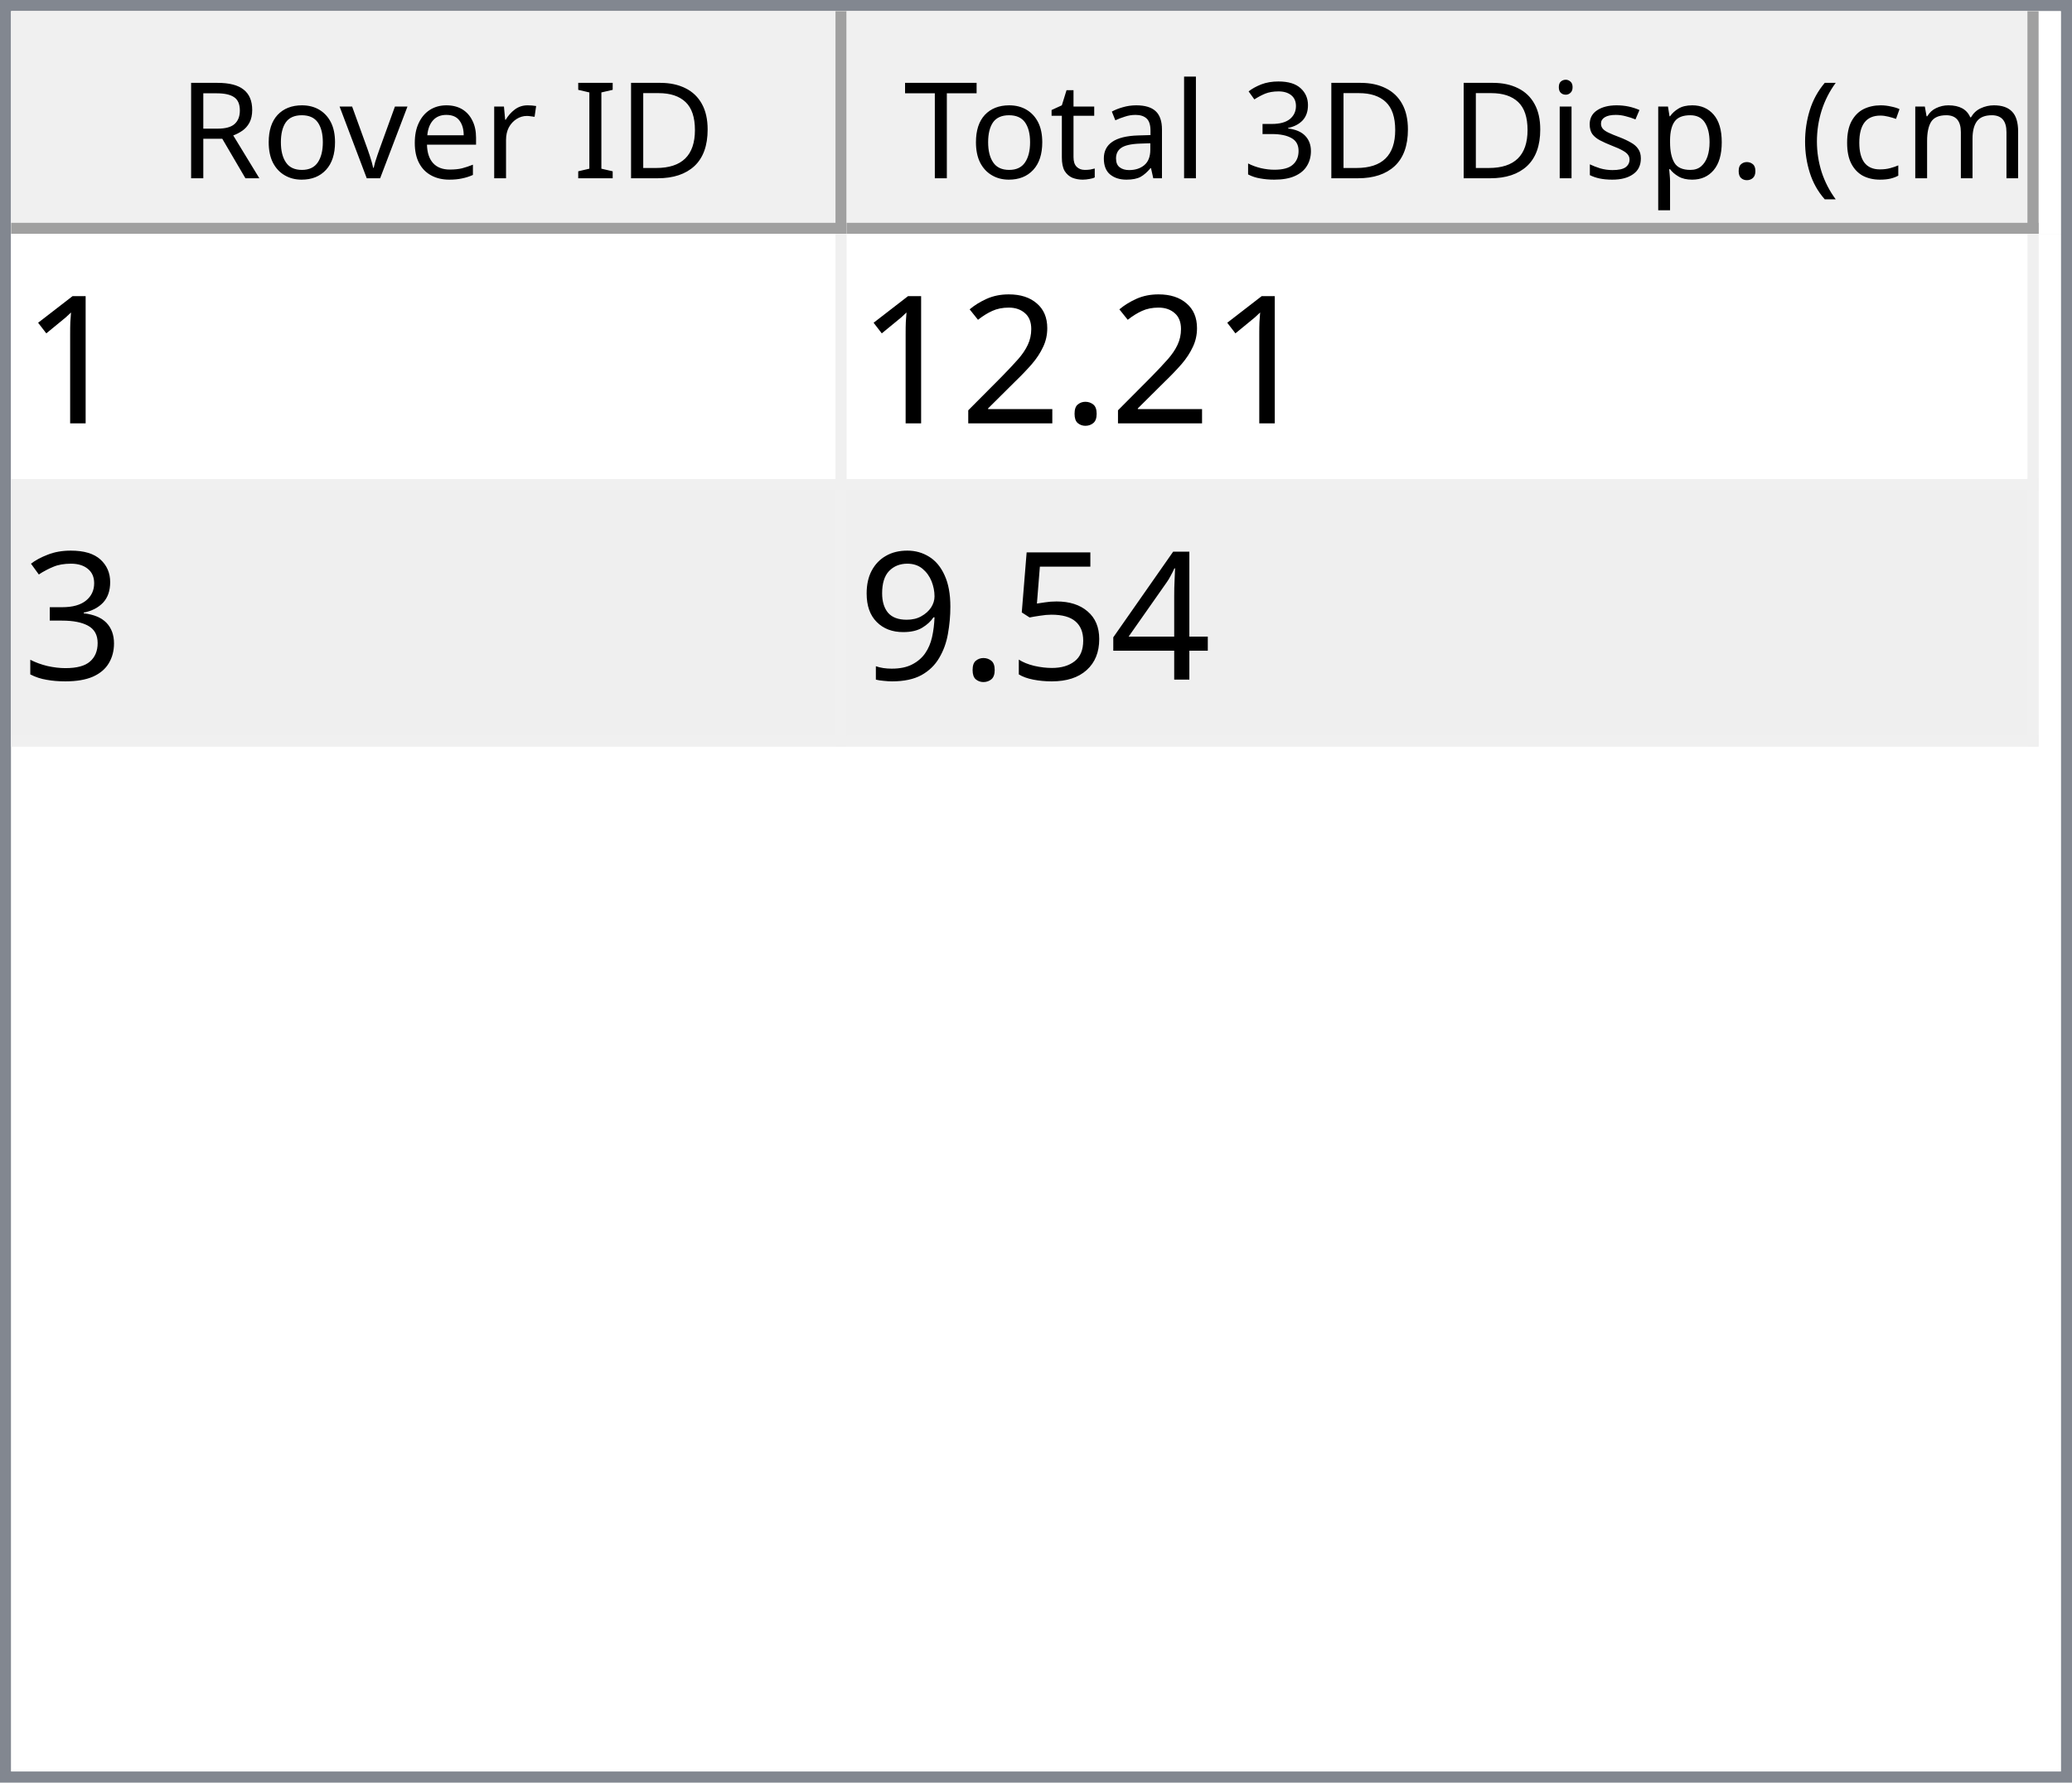
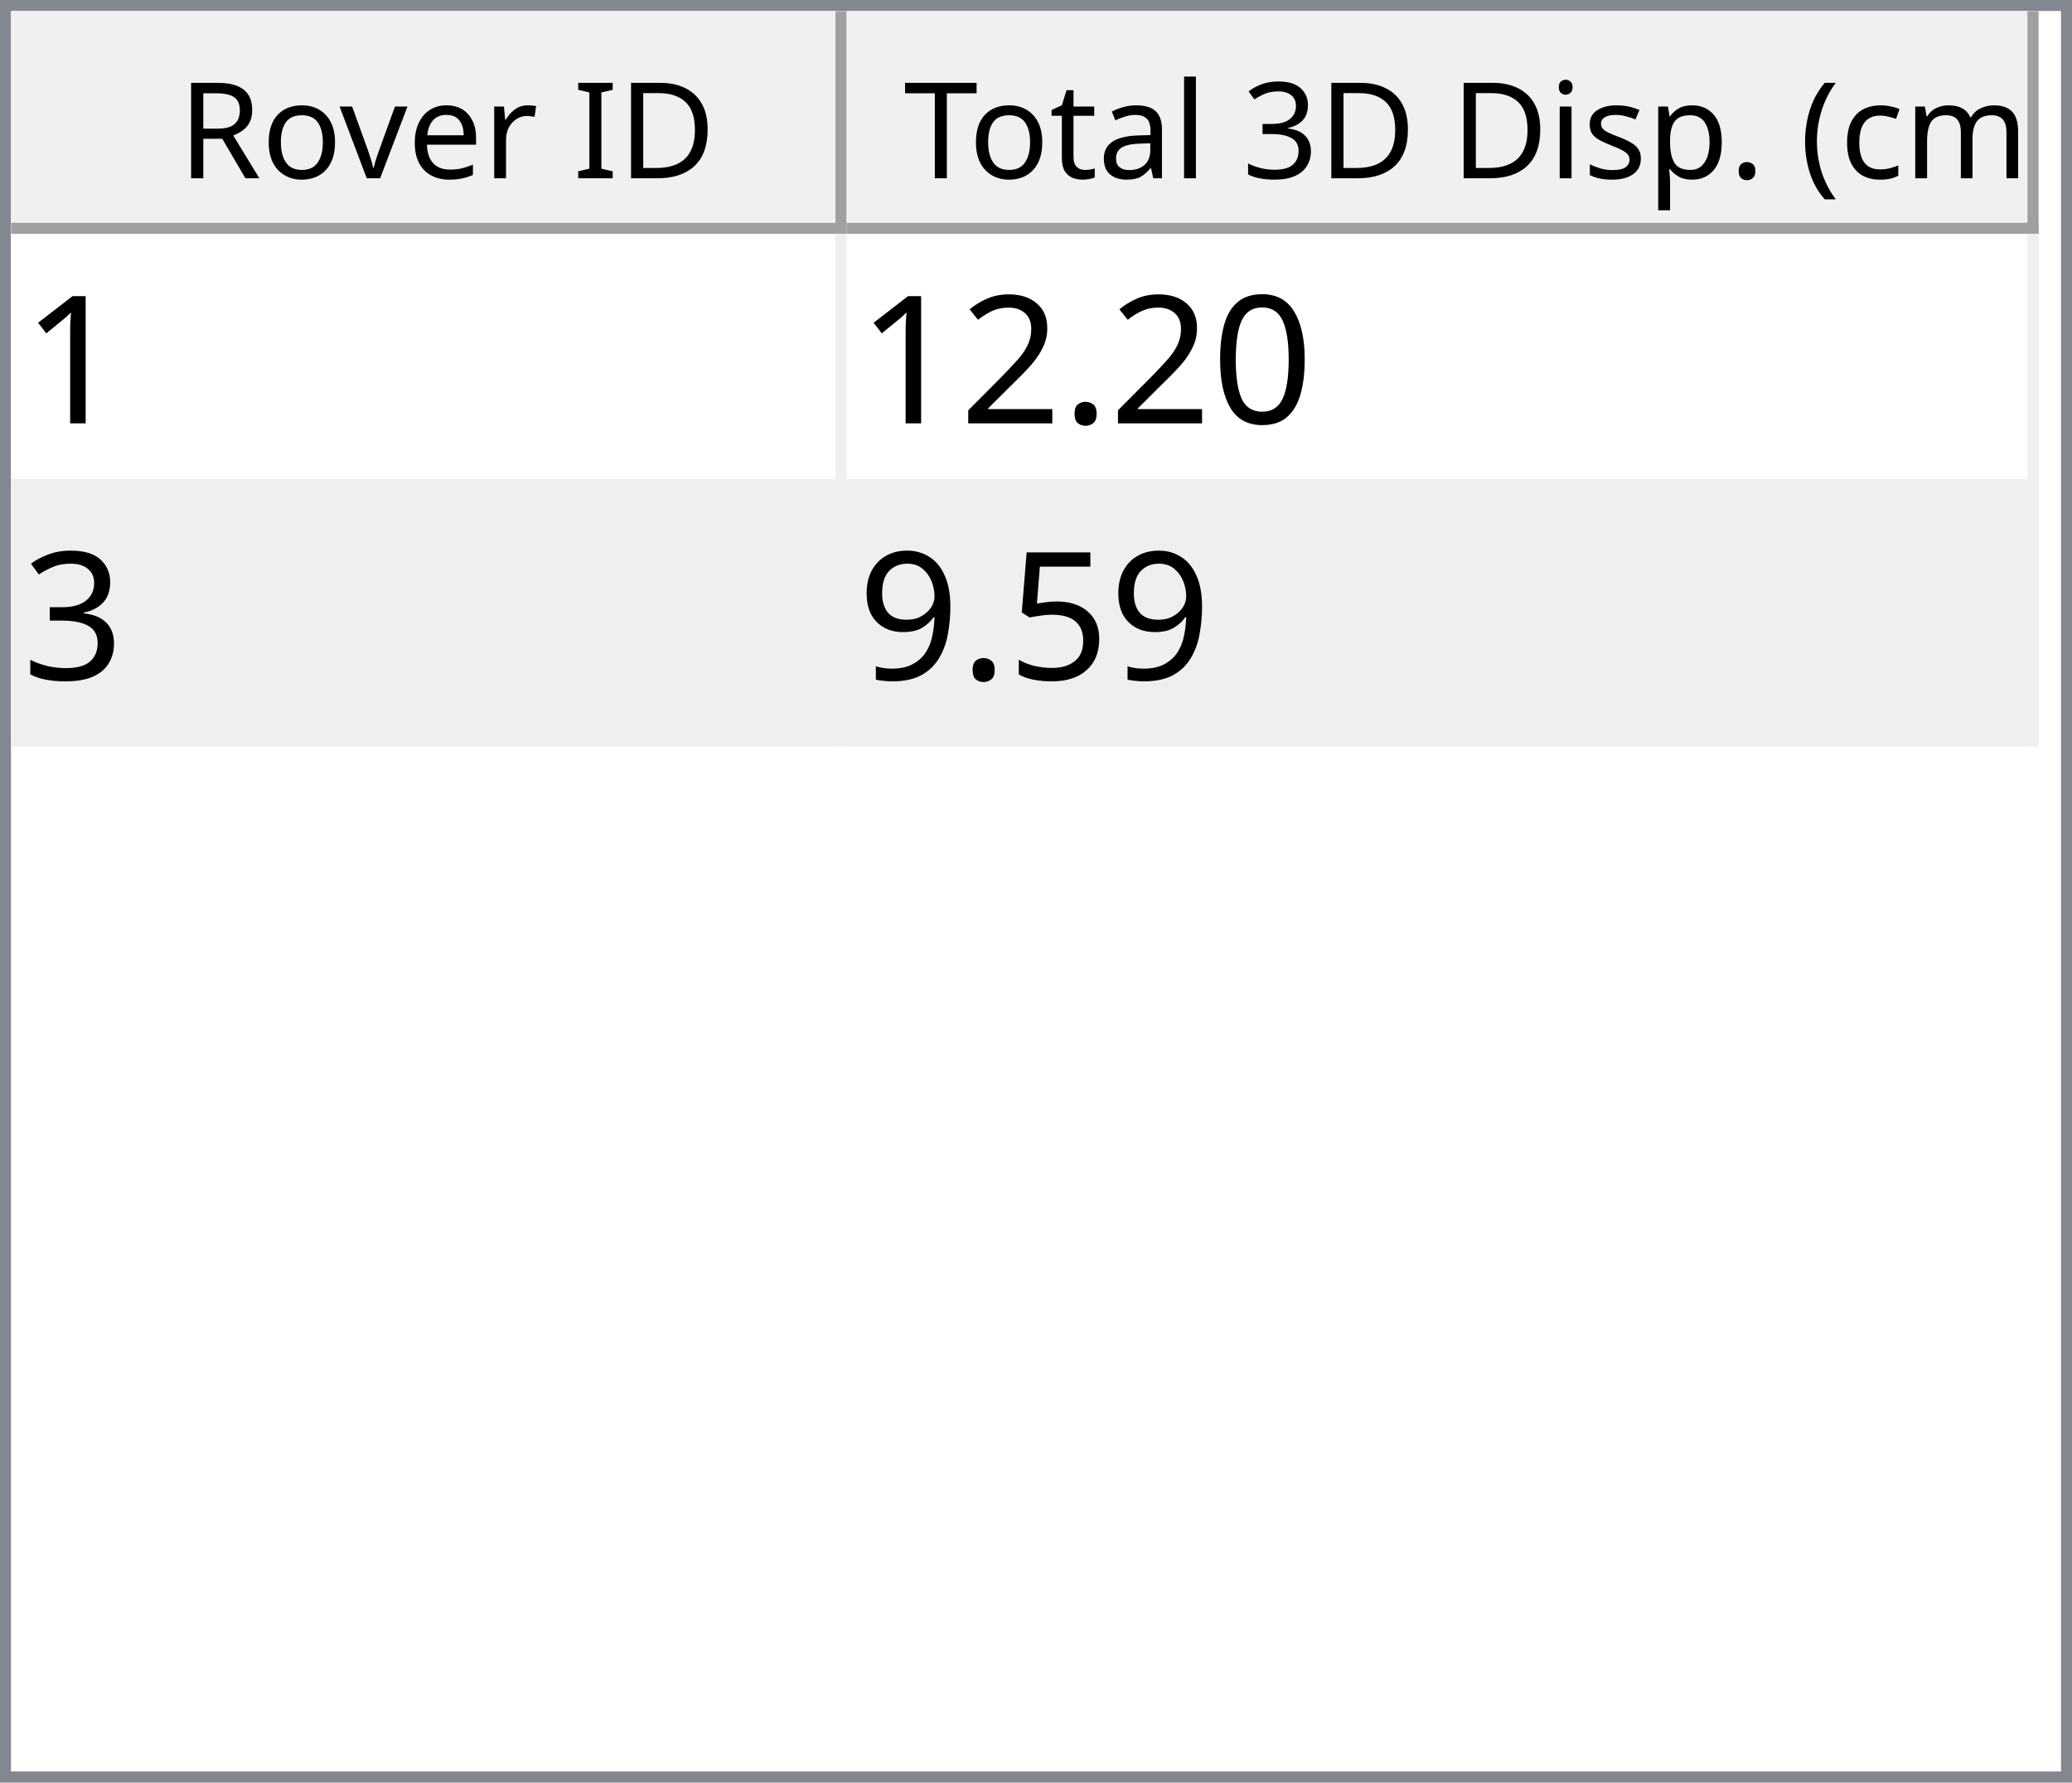
<svg xmlns="http://www.w3.org/2000/svg" style="fill-opacity:1; color-rendering:auto; color-interpolation:auto; text-rendering:auto; stroke:black; stroke-linecap:square; stroke-miterlimit:10; shape-rendering:auto; stroke-opacity:1; fill:black; stroke-dasharray:none; font-weight:normal; stroke-width:1; font-family:'Dialog'; font-style:normal; stroke-linejoin:miter; font-size:12px; stroke-dashoffset:0; image-rendering:auto;" width="186" height="160">
  <defs id="genericDefs" />
  <g>
    <defs id="defs1">
      <clipPath clipPathUnits="userSpaceOnUse" id="clipPath1">
        <path d="M0 0 L186 0 L186 160 L0 160 L0 0 Z" />
      </clipPath>
      <clipPath clipPathUnits="userSpaceOnUse" id="clipPath2">
        <path d="M0 0 L0 160 L186 160 L186 0 Z" />
      </clipPath>
      <clipPath clipPathUnits="userSpaceOnUse" id="clipPath3">
        <path d="M0 0 L0 20 L184 20 L184 0 Z" />
      </clipPath>
      <clipPath clipPathUnits="userSpaceOnUse" id="clipPath4">
        <path d="M0 0 L0 20 L75 20 L75 0 Z" />
      </clipPath>
      <clipPath clipPathUnits="userSpaceOnUse" id="clipPath5">
        <path d="M1 1 L1 19 L74 19 L74 1 Z" />
      </clipPath>
      <clipPath clipPathUnits="userSpaceOnUse" id="clipPath6">
        <path d="M0 0 L0 18 L73 18 L73 0 Z" />
      </clipPath>
      <clipPath clipPathUnits="userSpaceOnUse" id="clipPath7">
        <path d="M-0.5 -0.5 L-0.5 19.5 L74.5 19.5 L74.5 -0.5 Z" />
      </clipPath>
      <clipPath clipPathUnits="userSpaceOnUse" id="clipPath8">
        <path d="M0 0 L0 20 L107 20 L107 0 Z" />
      </clipPath>
      <clipPath clipPathUnits="userSpaceOnUse" id="clipPath9">
        <path d="M1 1 L1 19 L106 19 L106 1 Z" />
      </clipPath>
      <clipPath clipPathUnits="userSpaceOnUse" id="clipPath10">
        <path d="M0 0 L0 18 L105 18 L105 0 Z" />
      </clipPath>
      <clipPath clipPathUnits="userSpaceOnUse" id="clipPath11">
        <path d="M-0.5 -0.5 L-0.5 19.5 L106.5 19.5 L106.5 -0.5 Z" />
      </clipPath>
      <clipPath clipPathUnits="userSpaceOnUse" id="clipPath12">
        <path d="M0 0 L0 138 L184 138 L184 0 Z" />
      </clipPath>
      <clipPath clipPathUnits="userSpaceOnUse" id="clipPath13">
        <path d="M0 0 L0 46 L182 46 L182 0 Z" />
      </clipPath>
      <clipPath clipPathUnits="userSpaceOnUse" id="clipPath14">
        <path d="M-0.5 -0.5 L-0.5 45.5 L181.5 45.5 L181.5 -0.5 Z" />
      </clipPath>
      <clipPath clipPathUnits="userSpaceOnUse" id="clipPath15">
        <path d="M0 0 L0 22 L74 22 L74 0 Z" />
      </clipPath>
      <clipPath clipPathUnits="userSpaceOnUse" id="clipPath16">
        <path d="M0 0 L0 22 L106 22 L106 0 Z" />
      </clipPath>
      <font horiz-adv-x="64.551" id="font1">
        <font-face ascent="107.91" descent="25.098" units-per-em="100" style="font-style:normal; font-family:Segoe UI; font-weight:normal;" />
        <missing-glyph horiz-adv-x="64.551" d="M8.109 0 L8.109 68.266 L56.453 68.266 L56.453 0 L8.109 0 ZM15.328 7.234 L49.219 7.234 L49.219 61.031 L15.328 61.031 L15.328 7.234 Z" />
        <glyph unicode="D" horiz-adv-x="70.117" d="M9.188 0 L9.188 70.016 L28.516 70.016 Q65.531 70.016 65.531 35.891 Q65.531 19.672 55.25 9.836 Q44.969 0 27.734 0 L9.188 0 ZM17.391 62.594 L17.391 7.422 L27.828 7.422 Q41.609 7.422 49.273 14.797 Q56.938 22.172 56.938 35.688 Q56.938 62.594 28.328 62.594 L17.391 62.594 Z" />
        <glyph unicode="I" horiz-adv-x="26.611" d="M17.391 0 L9.188 0 L9.188 70.016 L17.391 70.016 L17.391 0 Z" />
        <glyph unicode=" " horiz-adv-x="27.393" d="" />
        <glyph unicode="r" horiz-adv-x="34.766" d="M34.188 41.891 Q32.078 43.5 28.125 43.5 Q23 43.5 19.555 38.672 Q16.109 33.844 16.109 25.484 L16.109 0 L8.109 0 L8.109 50 L16.109 50 L16.109 39.703 L16.312 39.703 Q18.016 44.969 21.531 47.922 Q25.047 50.875 29.391 50.875 Q32.516 50.875 34.188 50.203 L34.188 41.891 Z" />
        <glyph unicode="e" horiz-adv-x="52.295" d="M48.297 23 L12.984 23 Q13.188 14.656 17.484 10.109 Q21.781 5.562 29.297 5.562 Q37.75 5.562 44.828 11.141 L44.828 3.609 Q38.234 -1.172 27.391 -1.172 Q16.797 -1.172 10.742 5.641 Q4.688 12.453 4.688 24.812 Q4.688 36.469 11.305 43.82 Q17.922 51.172 27.734 51.172 Q37.547 51.172 42.922 44.828 Q48.297 38.484 48.297 27.203 L48.297 23 ZM40.094 29.781 Q40.047 36.719 36.75 40.578 Q33.453 44.438 27.594 44.438 Q21.922 44.438 17.969 40.383 Q14.016 36.328 13.094 29.781 L40.094 29.781 Z" />
        <glyph unicode="v" horiz-adv-x="47.9" d="M47.406 50 L27.484 0 L19.625 0 L0.688 50 L9.469 50 L22.172 13.672 Q23.578 9.672 23.922 6.688 L24.125 6.688 Q24.609 10.453 25.688 13.484 L38.969 50 L47.406 50 Z" />
        <glyph unicode="o" horiz-adv-x="58.594" d="M29 -1.172 Q17.922 -1.172 11.305 5.836 Q4.688 12.844 4.688 24.422 Q4.688 37.016 11.57 44.094 Q18.453 51.172 30.172 51.172 Q41.359 51.172 47.633 44.289 Q53.906 37.406 53.906 25.203 Q53.906 13.234 47.141 6.031 Q40.375 -1.172 29 -1.172 ZM29.594 44.438 Q21.875 44.438 17.383 39.188 Q12.891 33.938 12.891 24.703 Q12.891 15.828 17.43 10.695 Q21.969 5.562 29.594 5.562 Q37.359 5.562 41.531 10.594 Q45.703 15.625 45.703 24.906 Q45.703 34.281 41.531 39.359 Q37.359 44.438 29.594 44.438 Z" />
        <glyph unicode="R" horiz-adv-x="59.814" d="M59.375 0 L49.609 0 L37.891 19.625 Q36.281 22.359 34.766 24.289 Q33.25 26.219 31.664 27.438 Q30.078 28.656 28.25 29.219 Q26.422 29.781 24.125 29.781 L17.391 29.781 L17.391 0 L9.188 0 L9.188 70.016 L30.078 70.016 Q34.672 70.016 38.555 68.867 Q42.438 67.719 45.289 65.375 Q48.141 63.031 49.758 59.547 Q51.375 56.062 51.375 51.375 Q51.375 47.703 50.273 44.656 Q49.172 41.609 47.148 39.211 Q45.125 36.812 42.266 35.133 Q39.406 33.453 35.844 32.516 L35.844 32.328 Q37.594 31.547 38.891 30.547 Q40.188 29.547 41.359 28.18 Q42.531 26.812 43.68 25.078 Q44.828 23.344 46.234 21.047 L59.375 0 ZM17.391 62.594 L17.391 37.203 L28.516 37.203 Q31.594 37.203 34.203 38.133 Q36.812 39.062 38.719 40.797 Q40.625 42.531 41.703 45.047 Q42.781 47.562 42.781 50.688 Q42.781 56.297 39.141 59.445 Q35.5 62.594 28.609 62.594 L17.391 62.594 Z" />
        <glyph unicode=")" horiz-adv-x="30.176" d="M8.297 -15.922 L1.172 -15.922 Q16.406 2.344 16.406 26.812 Q16.406 51.469 1.078 70.016 L8.297 70.016 Q23.531 52.156 23.531 26.703 Q23.531 1.375 8.297 -15.922 Z" />
        <glyph unicode="m" horiz-adv-x="86.133" d="M79.109 0 L71.094 0 L71.094 28.719 Q71.094 37.016 68.531 40.727 Q65.969 44.438 59.906 44.438 Q54.781 44.438 51.195 39.75 Q47.609 35.062 47.609 28.516 L47.609 0 L39.594 0 L39.594 29.688 Q39.594 44.438 28.219 44.438 Q22.953 44.438 19.531 40.016 Q16.109 35.594 16.109 28.516 L16.109 0 L8.109 0 L8.109 50 L16.109 50 L16.109 42.094 L16.312 42.094 Q21.625 51.172 31.844 51.172 Q36.969 51.172 40.773 48.312 Q44.578 45.453 46 40.828 Q51.562 51.172 62.594 51.172 Q79.109 51.172 79.109 30.812 L79.109 0 Z" />
        <glyph unicode="c" horiz-adv-x="46.191" d="M42.188 2.297 Q36.422 -1.172 28.516 -1.172 Q17.828 -1.172 11.258 5.789 Q4.688 12.75 4.688 23.828 Q4.688 36.188 11.766 43.68 Q18.844 51.172 30.672 51.172 Q37.25 51.172 42.281 48.734 L42.281 40.531 Q36.719 44.438 30.375 44.438 Q22.703 44.438 17.797 38.945 Q12.891 33.453 12.891 24.516 Q12.891 15.719 17.508 10.641 Q22.125 5.562 29.891 5.562 Q36.422 5.562 42.188 9.906 L42.188 2.297 Z" />
        <glyph unicode="(" horiz-adv-x="30.176" d="M29.109 -15.922 L21.969 -15.922 Q6.844 1.375 6.844 26.703 Q6.844 52.156 21.969 70.016 L29.203 70.016 Q13.875 51.469 13.875 26.812 Q13.875 2.344 29.109 -15.922 Z" />
        <glyph unicode="." horiz-adv-x="21.68" d="M10.891 -1.078 Q8.641 -1.078 7.055 0.539 Q5.469 2.156 5.469 4.391 Q5.469 6.641 7.055 8.273 Q8.641 9.906 10.891 9.906 Q13.188 9.906 14.797 8.273 Q16.406 6.641 16.406 4.391 Q16.406 2.156 14.797 0.539 Q13.188 -1.078 10.891 -1.078 Z" />
        <glyph unicode="p" horiz-adv-x="58.789" d="M16.312 7.234 L16.109 7.234 L16.109 -23 L8.109 -23 L8.109 50 L16.109 50 L16.109 41.219 L16.312 41.219 Q22.219 51.172 33.594 51.172 Q43.266 51.172 48.688 44.461 Q54.109 37.75 54.109 26.469 Q54.109 13.922 48 6.375 Q41.891 -1.172 31.297 -1.172 Q21.578 -1.172 16.312 7.234 ZM16.109 27.391 L16.109 20.406 Q16.109 14.203 20.141 9.883 Q24.172 5.562 30.375 5.562 Q37.641 5.562 41.773 11.133 Q45.906 16.703 45.906 26.609 Q45.906 34.969 42.047 39.703 Q38.188 44.438 31.594 44.438 Q24.609 44.438 20.359 39.578 Q16.109 34.719 16.109 27.391 Z" />
        <glyph unicode="s" horiz-adv-x="42.432" d="M5.078 1.812 L5.078 10.406 Q11.625 5.562 19.484 5.562 Q30.031 5.562 30.031 12.594 Q30.031 14.594 29.125 15.992 Q28.219 17.391 26.68 18.461 Q25.141 19.531 23.07 20.383 Q21 21.234 18.609 22.172 Q15.281 23.484 12.766 24.828 Q10.25 26.172 8.57 27.859 Q6.891 29.547 6.031 31.695 Q5.172 33.844 5.172 36.719 Q5.172 40.234 6.789 42.945 Q8.406 45.656 11.086 47.484 Q13.766 49.312 17.211 50.242 Q20.656 51.172 24.312 51.172 Q30.812 51.172 35.938 48.922 L35.938 40.828 Q30.422 44.438 23.25 44.438 Q21 44.438 19.195 43.922 Q17.391 43.406 16.094 42.477 Q14.797 41.547 14.086 40.258 Q13.375 38.969 13.375 37.406 Q13.375 35.453 14.086 34.133 Q14.797 32.812 16.164 31.789 Q17.531 30.766 19.484 29.938 Q21.438 29.109 23.922 28.125 Q27.25 26.859 29.883 25.516 Q32.516 24.172 34.375 22.484 Q36.234 20.797 37.234 18.602 Q38.234 16.406 38.234 13.375 Q38.234 9.672 36.602 6.938 Q34.969 4.203 32.234 2.398 Q29.5 0.594 25.93 -0.289 Q22.359 -1.172 18.453 -1.172 Q10.75 -1.172 5.078 1.812 Z" />
        <glyph unicode="i" horiz-adv-x="24.219" d="M12.203 62.703 Q10.062 62.703 8.547 64.164 Q7.031 65.625 7.031 67.875 Q7.031 70.125 8.547 71.609 Q10.062 73.094 12.203 73.094 Q14.406 73.094 15.945 71.609 Q17.484 70.125 17.484 67.875 Q17.484 65.719 15.945 64.211 Q14.406 62.703 12.203 62.703 ZM16.109 0 L8.109 0 L8.109 50 L16.109 50 L16.109 0 Z" />
        <glyph unicode="3" horiz-adv-x="53.906" d="M46.531 19.828 Q46.531 15.094 44.75 11.211 Q42.969 7.328 39.719 4.57 Q36.469 1.812 31.93 0.297 Q27.391 -1.219 21.922 -1.219 Q11.922 -1.219 6 2.594 L6 11.188 Q13.094 5.609 22.219 5.609 Q25.875 5.609 28.828 6.539 Q31.781 7.469 33.906 9.227 Q36.031 10.984 37.18 13.477 Q38.328 15.969 38.328 19.094 Q38.328 32.812 18.797 32.812 L12.984 32.812 L12.984 39.594 L18.5 39.594 Q35.797 39.594 35.797 52.484 Q35.797 64.406 22.609 64.406 Q15.188 64.406 8.688 59.422 L8.688 67.188 Q15.375 71.188 24.609 71.188 Q29 71.188 32.57 69.969 Q36.141 68.75 38.68 66.555 Q41.219 64.359 42.609 61.281 Q44 58.203 44 54.5 Q44 40.672 30.031 36.719 L30.031 36.531 Q33.594 36.141 36.625 34.797 Q39.656 33.453 41.852 31.305 Q44.047 29.156 45.289 26.25 Q46.531 23.344 46.531 19.828 Z" />
        <glyph unicode="l" horiz-adv-x="24.219" d="M16.109 0 L8.109 0 L8.109 74.031 L16.109 74.031 L16.109 0 Z" />
        <glyph unicode="a" horiz-adv-x="50.879" d="M43.891 0 L35.891 0 L35.891 7.812 L35.688 7.812 Q30.469 -1.172 20.312 -1.172 Q12.844 -1.172 8.617 2.781 Q4.391 6.734 4.391 13.281 Q4.391 27.297 20.906 29.594 L35.891 31.688 Q35.891 44.438 25.594 44.438 Q16.547 44.438 9.281 38.281 L9.281 46.484 Q16.656 51.172 26.266 51.172 Q43.891 51.172 43.891 32.516 L43.891 0 ZM35.891 25.297 L23.828 23.641 Q18.266 22.859 15.43 20.875 Q12.594 18.891 12.594 13.875 Q12.594 10.203 15.211 7.883 Q17.828 5.562 22.172 5.562 Q28.125 5.562 32.008 9.742 Q35.891 13.922 35.891 20.312 L35.891 25.297 Z" />
        <glyph unicode="t" horiz-adv-x="33.887" d="M31.297 0.484 Q28.469 -1.078 23.828 -1.078 Q10.688 -1.078 10.688 13.578 L10.688 43.172 L2.094 43.172 L2.094 50 L10.688 50 L10.688 62.203 L18.703 64.797 L18.703 50 L31.297 50 L31.297 43.172 L18.703 43.172 L18.703 14.984 Q18.703 9.969 20.414 7.82 Q22.125 5.672 26.078 5.672 Q29.109 5.672 31.297 7.328 L31.297 0.484 Z" />
        <glyph unicode="T" horiz-adv-x="52.393" d="M50.594 62.594 L30.375 62.594 L30.375 0 L22.172 0 L22.172 62.594 L2 62.594 L2 70.016 L50.594 70.016 L50.594 62.594 Z" />
      </font>
      <font horiz-adv-x="75.0" id="font2">
        <font-face ascent="100.537" descent="21.973" units-per-em="100" style="font-style:normal; font-family:sans-serif; font-weight:normal;" />
        <missing-glyph horiz-adv-x="75.0" d="M12.5 0 L12.5 62.5 L62.5 62.5 L62.5 0 L12.5 0 ZM14.062 1.562 L60.938 1.562 L60.938 60.938 L14.062 60.938 L14.062 1.562 Z" />
        <glyph unicode="1" horiz-adv-x="55.615" d="M37.25 0 L28.469 0 L28.469 56 Q25.297 52.984 20.141 49.953 Q14.984 46.922 10.891 45.406 L10.891 53.906 Q18.266 57.375 23.781 62.305 Q29.297 67.234 31.594 71.875 L37.25 71.875 L37.25 0 Z" />
+         <glyph unicode="0" horiz-adv-x="55.615" d="M4.156 35.297 Q4.156 48 6.766 55.742 Q9.375 63.484 14.523 67.68 Q19.672 71.875 27.484 71.875 Q33.25 71.875 37.594 69.555 Q41.938 67.234 44.773 62.867 Q47.609 58.5 49.219 52.227 Q50.828 45.953 50.828 35.297 Q50.828 22.703 48.242 14.969 Q45.656 7.234 40.508 3.008 Q35.359 -1.219 27.484 -1.219 Q17.141 -1.219 11.234 6.203 Q4.156 15.141 4.156 35.297 ZM13.188 35.297 Q13.188 17.672 17.312 11.836 Q21.438 6 27.484 6 Q33.547 6 37.672 11.859 Q41.797 17.719 41.797 35.297 Q41.797 52.984 37.672 58.789 Q33.547 64.594 27.391 64.594 Q21.344 64.594 17.719 59.469 Q13.188 52.938 13.188 35.297 Z" />
        <glyph unicode="." horiz-adv-x="27.783" d="M9.078 0 L9.078 10.016 L19.094 10.016 L19.094 0 L9.078 0 Z" />
        <glyph unicode="2" horiz-adv-x="55.615" d="M50.344 8.453 L50.344 0 L3.031 0 Q2.938 3.172 4.047 6.109 Q5.859 10.938 9.836 15.625 Q13.812 20.312 21.344 26.469 Q33.016 36.031 37.117 41.625 Q41.219 47.219 41.219 52.203 Q41.219 57.422 37.477 61.008 Q33.734 64.594 27.734 64.594 Q21.391 64.594 17.578 60.789 Q13.766 56.984 13.719 50.25 L4.688 51.172 Q5.609 61.281 11.664 66.578 Q17.719 71.875 27.938 71.875 Q38.234 71.875 44.242 66.164 Q50.25 60.453 50.25 52 Q50.25 47.703 48.492 43.555 Q46.734 39.406 42.656 34.812 Q38.578 30.219 29.109 22.219 Q21.188 15.578 18.945 13.211 Q16.703 10.844 15.234 8.453 L50.344 8.453 Z" />
        <glyph unicode="3" horiz-adv-x="55.615" d="M4.203 18.891 L12.984 20.062 Q14.5 12.594 18.141 9.297 Q21.781 6 27 6 Q33.203 6 37.477 10.297 Q41.75 14.594 41.75 20.953 Q41.75 27 37.797 30.93 Q33.844 34.859 27.734 34.859 Q25.25 34.859 21.531 33.891 L22.516 41.609 Q23.391 41.5 23.922 41.5 Q29.547 41.5 34.039 44.43 Q38.531 47.359 38.531 53.469 Q38.531 58.297 35.258 61.477 Q31.984 64.656 26.812 64.656 Q21.688 64.656 18.266 61.43 Q14.844 58.203 13.875 51.766 L5.078 53.328 Q6.688 62.156 12.398 67.016 Q18.109 71.875 26.609 71.875 Q32.469 71.875 37.398 69.359 Q42.328 66.844 44.945 62.5 Q47.562 58.156 47.562 53.266 Q47.562 48.641 45.07 44.828 Q42.578 41.016 37.703 38.766 Q44.047 37.312 47.562 32.695 Q51.078 28.078 51.078 21.141 Q51.078 11.766 44.242 5.25 Q37.406 -1.266 26.953 -1.266 Q17.531 -1.266 11.305 4.352 Q5.078 9.969 4.203 18.891 Z" />
-         <glyph unicode="4" horiz-adv-x="55.615" d="M32.328 0 L32.328 17.141 L1.266 17.141 L1.266 25.203 L33.938 71.578 L41.109 71.578 L41.109 25.203 L50.781 25.203 L50.781 17.141 L41.109 17.141 L41.109 0 L32.328 0 ZM32.328 25.203 L32.328 57.469 L9.906 25.203 L32.328 25.203 Z" />
        <glyph unicode="5" horiz-adv-x="55.615" d="M4.156 18.75 L13.375 19.531 Q14.406 12.797 18.141 9.398 Q21.875 6 27.156 6 Q33.5 6 37.891 10.789 Q42.281 15.578 42.281 23.484 Q42.281 31 38.062 35.352 Q33.844 39.703 27 39.703 Q22.75 39.703 19.336 37.773 Q15.922 35.844 13.969 32.766 L5.719 33.844 L12.641 70.609 L48.25 70.609 L48.25 62.203 L19.672 62.203 L15.828 42.969 Q22.266 47.469 29.344 47.469 Q38.719 47.469 45.164 40.969 Q51.609 34.469 51.609 24.266 Q51.609 14.547 45.953 7.469 Q39.062 -1.219 27.156 -1.219 Q17.391 -1.219 11.211 4.25 Q5.031 9.719 4.156 18.75 Z" />
        <glyph unicode="9" horiz-adv-x="55.615" d="M5.469 16.547 L13.922 17.328 Q14.984 11.375 18.016 8.688 Q21.047 6 25.781 6 Q29.828 6 32.883 7.859 Q35.938 9.719 37.891 12.82 Q39.844 15.922 41.164 21.195 Q42.484 26.469 42.484 31.938 Q42.484 32.516 42.438 33.688 Q39.797 29.5 35.234 26.883 Q30.672 24.266 25.344 24.266 Q16.453 24.266 10.305 30.711 Q4.156 37.156 4.156 47.703 Q4.156 58.594 10.578 65.234 Q17 71.875 26.656 71.875 Q33.641 71.875 39.43 68.117 Q45.219 64.359 48.219 57.398 Q51.219 50.438 51.219 37.25 Q51.219 23.531 48.242 15.406 Q45.266 7.281 39.383 3.031 Q33.5 -1.219 25.594 -1.219 Q17.188 -1.219 11.867 3.445 Q6.547 8.109 5.469 16.547 ZM41.453 48.141 Q41.453 55.719 37.43 60.156 Q33.406 64.594 27.734 64.594 Q21.875 64.594 17.531 59.812 Q13.188 55.031 13.188 47.406 Q13.188 40.578 17.312 36.305 Q21.438 32.031 27.484 32.031 Q33.594 32.031 37.523 36.305 Q41.453 40.578 41.453 48.141 Z" />
      </font>
    </defs>
    <g style="fill:white; stroke:white;">
      <rect x="0" y="0" width="186" style="clip-path:url(#clipPath1); stroke:none;" height="160" />
    </g>
    <g style="fill:white; text-rendering:optimizeSpeed; color-rendering:optimizeSpeed; image-rendering:optimizeSpeed; shape-rendering:crispEdges; stroke:white; color-interpolation:sRGB;">
      <rect x="0" width="186" height="160" y="0" style="stroke:none;" />
      <path style="stroke:none;" d="M0 160 L186 160 L186 0 L0 0 Z" />
    </g>
    <g style="fill:rgb(240,240,240); font-family:'Segoe UI'; stroke:rgb(240,240,240);">
      <rect x="0" y="0" width="186" style="clip-path:url(#clipPath2); stroke:none;" height="160" />
    </g>
    <g style="fill:rgb(130,135,144); font-family:'Segoe UI'; stroke:rgb(130,135,144);">
      <path d="M0 0 L186 0 L186 160 L0 160 L0 0 ZM1 1 L185 1 L185 159 L1 159 L1 1 Z" style="fill-rule:evenodd; clip-path:url(#clipPath2); stroke:none;" />
    </g>
    <g style="fill:white; font-family:'Segoe UI'; stroke:white;" transform="translate(1,1)">
      <rect x="0" y="0" width="184" style="clip-path:url(#clipPath3); stroke:none;" height="20" />
    </g>
    <g style="fill:rgb(240,240,240); font-family:'Segoe UI'; stroke:rgb(240,240,240);" transform="translate(1,1)">
      <rect x="0" y="0" width="75" style="clip-path:url(#clipPath4); stroke:none;" height="20" />
    </g>
    <g style="font-family:'Segoe UI';" transform="translate(2,2)">
      <text x="14" xml:space="preserve" y="14" style="clip-path:url(#clipPath6); stroke:none;">Rover ID</text>
    </g>
    <g style="fill:rgb(160,160,160); font-family:'Segoe UI'; stroke:rgb(160,160,160); stroke-linejoin:bevel;" transform="translate(1.5,1.5)">
      <line x1="74" x2="74" y1="0" style="fill:none; clip-path:url(#clipPath7);" y2="19" />
    </g>
    <g style="fill:rgb(160,160,160); font-family:'Segoe UI'; stroke:rgb(160,160,160); stroke-linejoin:bevel;" transform="matrix(1,0,0,1,1,1) translate(0.5,0.5)">
      <line x1="0" x2="74" y1="19" style="fill:none; clip-path:url(#clipPath7);" y2="19" />
    </g>
    <g style="fill:rgb(240,240,240); font-family:'Segoe UI'; stroke:rgb(240,240,240);" transform="translate(76,1)">
      <rect x="0" y="0" width="107" style="clip-path:url(#clipPath8); stroke:none;" height="20" />
    </g>
    <g style="font-family:'Segoe UI';" transform="translate(77,2)">
      <text x="1" xml:space="preserve" y="14" style="clip-path:url(#clipPath10); stroke:none;"> Total 3D Disp. (cm)</text>
    </g>
    <g style="fill:rgb(160,160,160); font-family:'Segoe UI'; stroke:rgb(160,160,160); stroke-linejoin:bevel;" transform="translate(76.5,1.5)">
      <line x1="106" x2="106" y1="0" style="fill:none; clip-path:url(#clipPath11);" y2="19" />
    </g>
    <g style="fill:rgb(160,160,160); font-family:'Segoe UI'; stroke:rgb(160,160,160); stroke-linejoin:bevel;" transform="matrix(1,0,0,1,76,1) translate(0.5,0.5)">
      <line x1="0" x2="106" y1="19" style="fill:none; clip-path:url(#clipPath11);" y2="19" />
    </g>
    <g style="fill:white; font-family:'Segoe UI'; stroke:white;" transform="translate(1,21)">
      <rect x="0" y="0" width="184" style="clip-path:url(#clipPath12); stroke:none;" height="138" />
    </g>
    <g style="fill:rgb(240,240,240); font-size:16px; font-family:sans-serif; stroke:rgb(240,240,240);" transform="translate(1,21)">
      <rect x="0" y="0" width="182" style="clip-path:url(#clipPath13); stroke:none;" height="46" />
      <line transform="translate(0.5,0.5)" x1="0" x2="181" y1="22" style="clip-path:url(#clipPath14); fill:none; stroke-linejoin:bevel;" y2="22" />
    </g>
    <g transform="matrix(1,0,0,1,1,21) translate(0.5,0.5)" style="fill:rgb(240,240,240); font-size:16px; font-family:sans-serif; stroke:rgb(240,240,240); stroke-linejoin:bevel;">
      <line x1="0" x2="181" y1="45" style="fill:none; clip-path:url(#clipPath14);" y2="45" />
    </g>
    <g transform="matrix(1,0,0,1,1,21) translate(0.5,0.5)" style="fill:rgb(240,240,240); font-size:16px; font-family:sans-serif; stroke:rgb(240,240,240); stroke-linejoin:bevel;">
      <line x1="74" x2="74" y1="0" style="fill:none; clip-path:url(#clipPath14);" y2="45" />
    </g>
    <g transform="matrix(1,0,0,1,1,21) translate(0.5,0.5)" style="fill:rgb(240,240,240); font-size:16px; font-family:sans-serif; stroke:rgb(240,240,240); stroke-linejoin:bevel;">
      <line x1="181" x2="181" y1="0" style="fill:none; clip-path:url(#clipPath14);" y2="45" />
    </g>
    <g style="fill:white; font-size:16px; font-family:sans-serif; stroke:white;" transform="matrix(1,0,0,1,1,21)">
      <rect x="0" y="0" width="74" style="clip-path:url(#clipPath15); stroke:none;" height="22" />
      <text x="1" y="17" style="fill:black; clip-path:url(#clipPath15); stroke:none;" xml:space="preserve">1</text>
    </g>
    <g style="fill:white; font-size:16px; font-family:sans-serif; stroke:white;" transform="matrix(1,0,0,1,1,21) translate(75,0)">
      <rect x="0" y="0" width="106" style="clip-path:url(#clipPath16); stroke:none;" height="22" />
-       <text x="1" y="17" style="fill:black; clip-path:url(#clipPath16); stroke:none;" xml:space="preserve">12.21</text>
+       <text x="1" y="17" style="fill:black; clip-path:url(#clipPath16); stroke:none;" xml:space="preserve">12.20</text>
    </g>
    <g style="fill:rgb(239,239,239); font-size:16px; font-family:sans-serif; stroke:rgb(239,239,239);" transform="matrix(1,0,0,1,1,21) translate(0,23)">
      <rect x="0" y="0" width="74" style="clip-path:url(#clipPath15); stroke:none;" height="22" />
      <text x="1" y="17" style="fill:black; clip-path:url(#clipPath15); stroke:none;" xml:space="preserve">3</text>
    </g>
    <g style="fill:rgb(239,239,239); font-size:16px; font-family:sans-serif; stroke:rgb(239,239,239);" transform="matrix(1,0,0,1,1,21) translate(75,23)">
      <rect x="0" y="0" width="106" style="clip-path:url(#clipPath16); stroke:none;" height="22" />
-       <text x="1" y="17" style="fill:black; clip-path:url(#clipPath16); stroke:none;" xml:space="preserve">9.54</text>
+       <text x="1" y="17" style="fill:black; clip-path:url(#clipPath16); stroke:none;" xml:space="preserve">9.59</text>
    </g>
  </g>
</svg>
